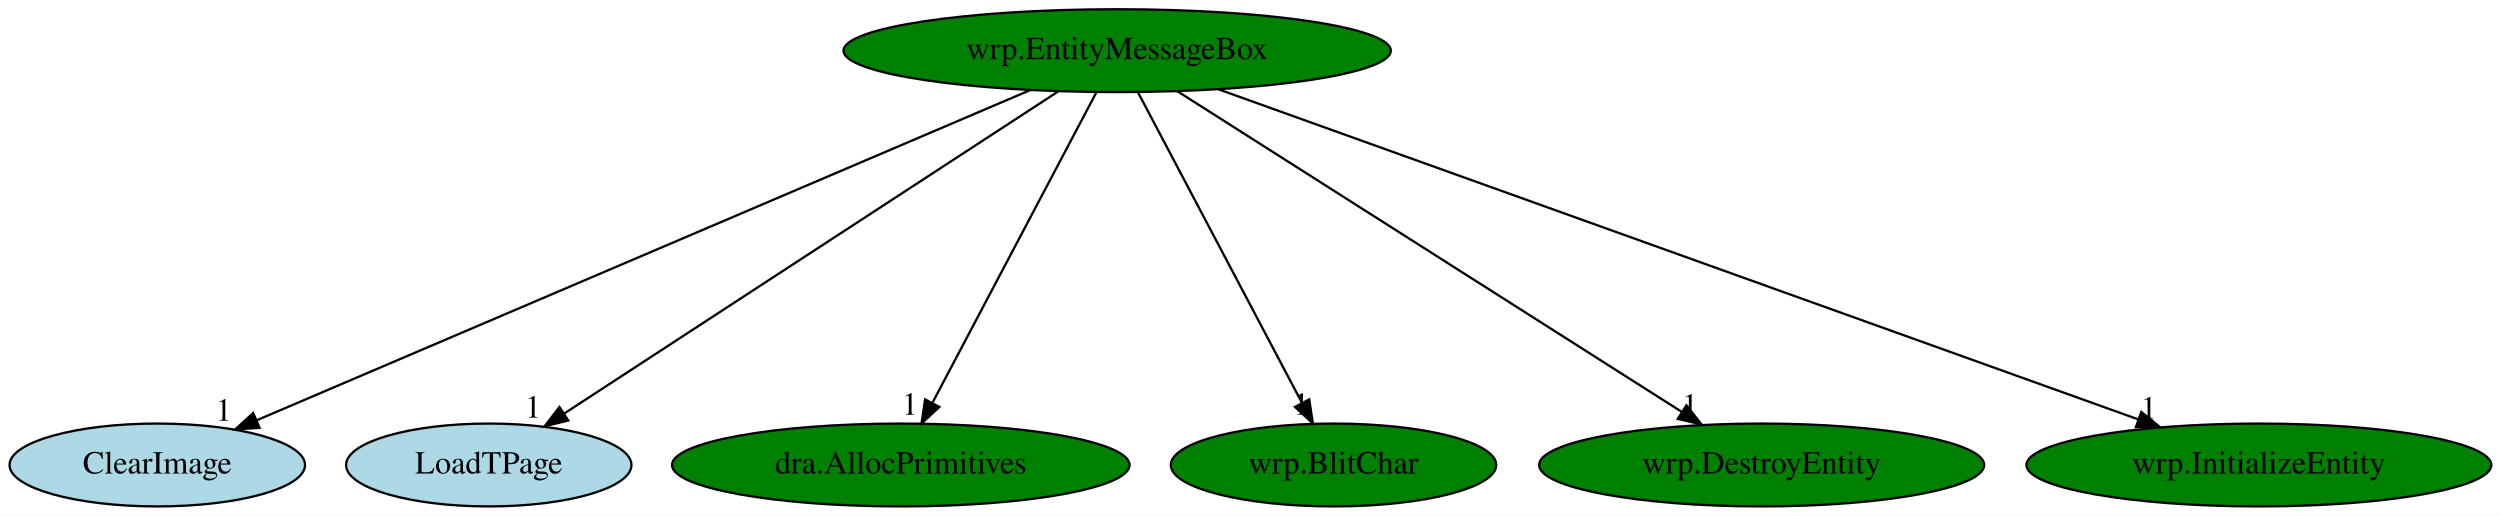
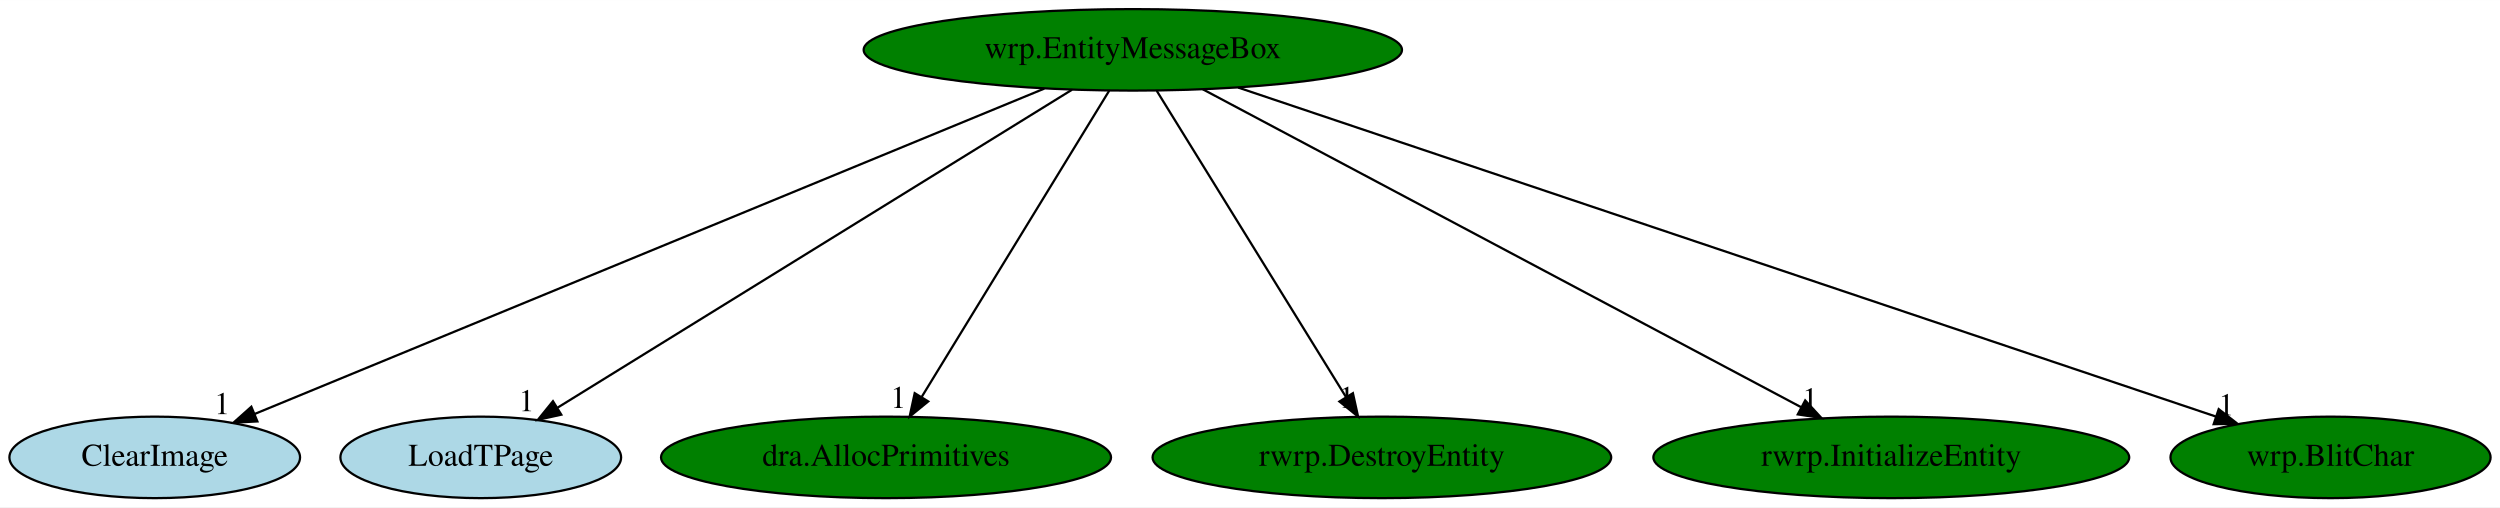
- <svg xmlns="http://www.w3.org/2000/svg" xmlns:xlink="http://www.w3.org/1999/xlink" width="1086pt" height="224pt" viewBox="0.00 0.00 1086.09 224.00">
+ <svg xmlns="http://www.w3.org/2000/svg" xmlns:xlink="http://www.w3.org/1999/xlink" width="1104pt" height="224pt" viewBox="0.00 0.00 1104.19 224.00">
  <g id="graph0" class="graph" transform="scale(1 1) rotate(0) translate(4 220)">
-     <polygon fill="white" stroke="transparent" points="-4,4 -4,-220 1082.09,-220 1082.09,4 -4,4" />
+     <polygon fill="white" stroke="transparent" points="-4,4 -4,-220 1100.19,-220 1100.19,4 -4,4" />
    <g id="node1" class="node">
-       <ellipse fill="green" stroke="black" cx="481.34" cy="-198" rx="118.88" ry="18" />
-       <text text-anchor="middle" x="481.34" y="-194.3" font-family="Times,serif" font-size="14.00">wrp.EntityMessageBox</text>
+       <ellipse fill="green" stroke="black" cx="496.34" cy="-198" rx="118.88" ry="18" />
+       <text text-anchor="middle" x="496.34" y="-194.3" font-family="Times,serif" font-size="14.00">wrp.EntityMessageBox</text>
    </g>
    <g id="node2" class="node">
      <g id="a_node2">
        <a xlink:href="ClearImage.svg" xlink:title="ClearImage">
          <ellipse fill="lightblue" stroke="black" cx="64.34" cy="-18" rx="64.19" ry="18" />
          <text text-anchor="middle" x="64.34" y="-14.3" font-family="Times,serif" font-size="14.00">ClearImage</text>
        </a>
      </g>
    </g>
    <g id="edge1" class="edge">
-       <path fill="none" stroke="black" d="M443.6,-180.89C366.16,-147.83 189.68,-72.5 107.7,-37.51" />
-       <polygon fill="black" stroke="black" points="108.75,-34.15 98.18,-33.44 106,-40.59 108.75,-34.15" />
-       <text text-anchor="middle" x="93.18" y="-37.24" font-family="Times,serif" font-size="14.00">1</text>
+       <path fill="none" stroke="black" d="M457.25,-180.89C376.75,-147.72 192.99,-72.01 108.42,-37.16" />
+       <polygon fill="black" stroke="black" points="109.68,-33.89 99.1,-33.32 107.01,-40.37 109.68,-33.89" />
+       <text text-anchor="middle" x="94.1" y="-37.12" font-family="Times,serif" font-size="14.00">1</text>
    </g>
    <g id="node3" class="node">
      <g id="a_node3">
        <a xlink:href="LoadTPage.svg" xlink:title="LoadTPage">
          <ellipse fill="lightblue" stroke="black" cx="208.34" cy="-18" rx="61.99" ry="18" />
          <text text-anchor="middle" x="208.34" y="-14.3" font-family="Times,serif" font-size="14.00">LoadTPage</text>
        </a>
      </g>
    </g>
    <g id="edge2" class="edge">
-       <path fill="none" stroke="black" d="M455.66,-180.25C405.87,-147.79 296.28,-76.34 241.25,-40.45" />
-       <polygon fill="black" stroke="black" points="242.87,-37.33 232.58,-34.8 239.05,-43.2 242.87,-37.33" />
-       <text text-anchor="middle" x="227.58" y="-38.6" font-family="Times,serif" font-size="14.00">1</text>
+       <path fill="none" stroke="black" d="M469.51,-180.41C416.89,-147.89 300.25,-75.8 242.33,-40.01" />
+       <polygon fill="black" stroke="black" points="243.91,-36.87 233.56,-34.59 240.23,-42.82 243.91,-36.87" />
+       <text text-anchor="middle" x="228.56" y="-38.39" font-family="Times,serif" font-size="14.00">1</text>
    </g>
    <g id="node4" class="node">
      <g id="a_node4">
        <a xlink:href="dra.AllocPrimitives.svg" xlink:title="dra.AllocPrimitives">
          <ellipse fill="green" stroke="black" cx="387.34" cy="-18" rx="99.38" ry="18" />
          <text text-anchor="middle" x="387.34" y="-14.3" font-family="Times,serif" font-size="14.00">dra.AllocPrimitives</text>
        </a>
      </g>
    </g>
    <g id="edge3" class="edge">
-       <path fill="none" stroke="black" d="M472.33,-179.93C455.84,-148.7 420.7,-82.17 401.17,-45.18" />
-       <polygon fill="black" stroke="black" points="404.09,-43.22 396.33,-36.02 397.9,-46.49 404.09,-43.22" />
-       <text text-anchor="middle" x="391.33" y="-39.82" font-family="Times,serif" font-size="14.00">1</text>
+       <path fill="none" stroke="black" d="M485.89,-179.93C466.69,-148.57 425.68,-81.6 403.09,-44.71" />
+       <polygon fill="black" stroke="black" points="405.97,-42.72 397.76,-36.02 400,-46.37 405.97,-42.72" />
+       <text text-anchor="middle" x="392.76" y="-39.82" font-family="Times,serif" font-size="14.00">1</text>
    </g>
    <g id="node5" class="node">
      <g id="a_node5">
-         <a xlink:href="wrp.BlitChar.svg" xlink:title="wrp.BlitChar">
-           <ellipse fill="green" stroke="black" cx="575.34" cy="-18" rx="70.69" ry="18" />
-           <text text-anchor="middle" x="575.34" y="-14.3" font-family="Times,serif" font-size="14.00">wrp.BlitChar</text>
+         <a xlink:href="rwrp.DestroyEntity.svg" xlink:title="rwrp.DestroyEntity">
+           <ellipse fill="green" stroke="black" cx="606.34" cy="-18" rx="101.28" ry="18" />
+           <text text-anchor="middle" x="606.34" y="-14.3" font-family="Times,serif" font-size="14.00">rwrp.DestroyEntity</text>
        </a>
      </g>
    </g>
    <g id="edge4" class="edge">
-       <path fill="none" stroke="black" d="M490.36,-179.93C506.85,-148.7 541.99,-82.17 561.52,-45.18" />
-       <polygon fill="black" stroke="black" points="564.78,-46.49 566.36,-36.02 558.59,-43.22 564.78,-46.49" />
-       <text text-anchor="middle" x="561.36" y="-39.82" font-family="Times,serif" font-size="14.00">1</text>
+       <path fill="none" stroke="black" d="M506.89,-179.93C526.27,-148.57 567.66,-81.6 590.46,-44.71" />
+       <polygon fill="black" stroke="black" points="593.55,-46.36 595.83,-36.02 587.59,-42.68 593.55,-46.36" />
+       <text text-anchor="middle" x="590.83" y="-39.82" font-family="Times,serif" font-size="14.00">1</text>
    </g>
    <g id="node6" class="node">
      <g id="a_node6">
-         <a xlink:href="wrp.DestroyEntity.svg" xlink:title="wrp.DestroyEntity">
-           <ellipse fill="green" stroke="black" cx="761.34" cy="-18" rx="96.68" ry="18" />
-           <text text-anchor="middle" x="761.34" y="-14.3" font-family="Times,serif" font-size="14.00">wrp.DestroyEntity</text>
+         <a xlink:href="rwrp.InitializeEntity.svg" xlink:title="rwrp.InitializeEntity">
+           <ellipse fill="green" stroke="black" cx="831.34" cy="-18" rx="105.08" ry="18" />
+           <text text-anchor="middle" x="831.34" y="-14.3" font-family="Times,serif" font-size="14.00">rwrp.InitializeEntity</text>
        </a>
      </g>
    </g>
    <g id="edge5" class="edge">
-       <path fill="none" stroke="black" d="M507.43,-180.41C558.08,-148.22 669.71,-77.25 726.58,-41.1" />
-       <polygon fill="black" stroke="black" points="728.66,-43.93 735.22,-35.61 724.9,-38.02 728.66,-43.93" />
-       <text text-anchor="middle" x="730.22" y="-39.41" font-family="Times,serif" font-size="14.00">1</text>
+       <path fill="none" stroke="black" d="M527.26,-180.57C588.21,-148.19 723.83,-76.13 791.43,-40.21" />
+       <polygon fill="black" stroke="black" points="793.31,-43.17 800.5,-35.39 790.03,-36.99 793.31,-43.17" />
+       <text text-anchor="middle" x="795.5" y="-39.19" font-family="Times,serif" font-size="14.00">1</text>
    </g>
    <g id="node7" class="node">
      <g id="a_node7">
-         <a xlink:href="wrp.InitializeEntity.svg" xlink:title="wrp.InitializeEntity">
-           <ellipse fill="green" stroke="black" cx="977.34" cy="-18" rx="100.98" ry="18" />
-           <text text-anchor="middle" x="977.34" y="-14.3" font-family="Times,serif" font-size="14.00">wrp.InitializeEntity</text>
+         <a xlink:href="wrp.BlitChar.svg" xlink:title="wrp.BlitChar">
+           <ellipse fill="green" stroke="black" cx="1025.34" cy="-18" rx="70.69" ry="18" />
+           <text text-anchor="middle" x="1025.34" y="-14.3" font-family="Times,serif" font-size="14.00">wrp.BlitChar</text>
        </a>
      </g>
    </g>
    <g id="edge6" class="edge">
-       <path fill="none" stroke="black" d="M525.36,-181.2C616.8,-148.39 826.93,-72.98 925.06,-37.76" />
-       <polygon fill="black" stroke="black" points="926.26,-41.05 934.49,-34.38 923.89,-34.46 926.26,-41.05" />
-       <text text-anchor="middle" x="929.49" y="-38.18" font-family="Times,serif" font-size="14.00">1</text>
+       <path fill="none" stroke="black" d="M542.83,-181.36C641.74,-148.08 872.4,-70.46 974.81,-36" />
+       <polygon fill="black" stroke="black" points="975.95,-39.31 984.31,-32.81 973.72,-32.68 975.95,-39.31" />
+       <text text-anchor="middle" x="979.31" y="-36.61" font-family="Times,serif" font-size="14.00">1</text>
    </g>
  </g>
</svg>
